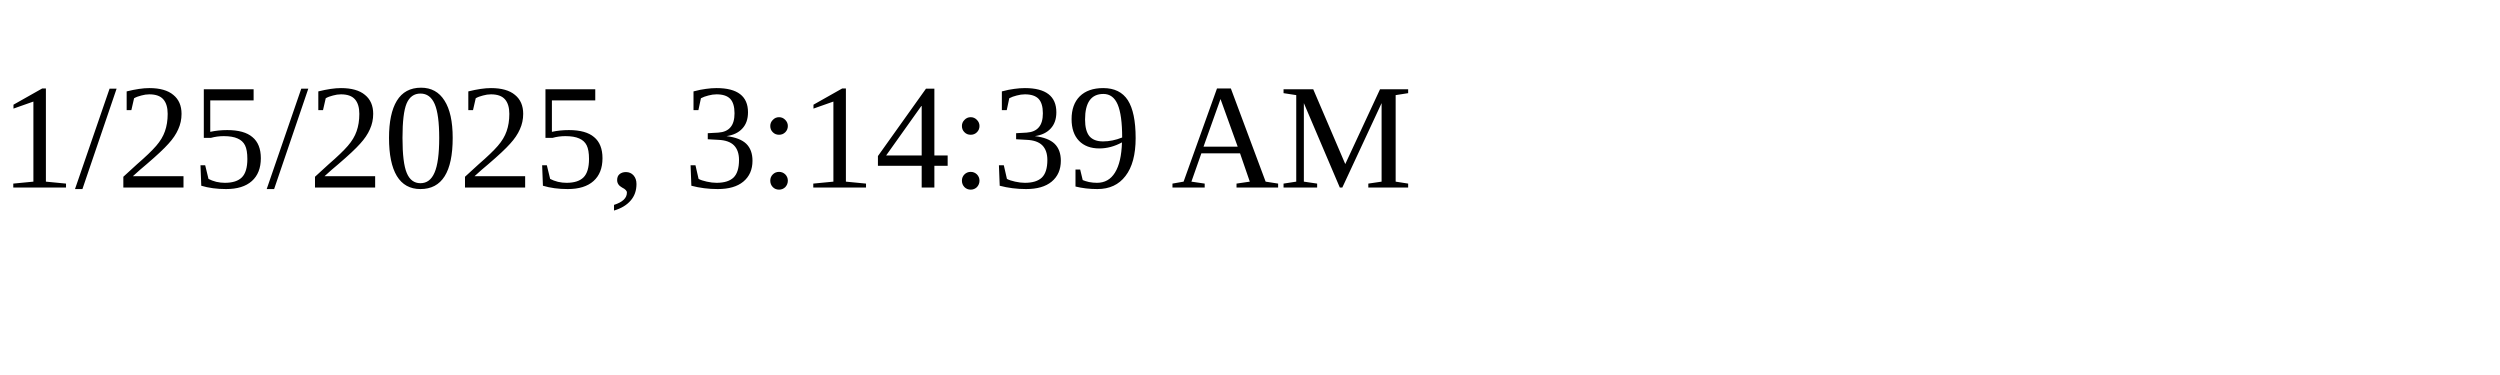
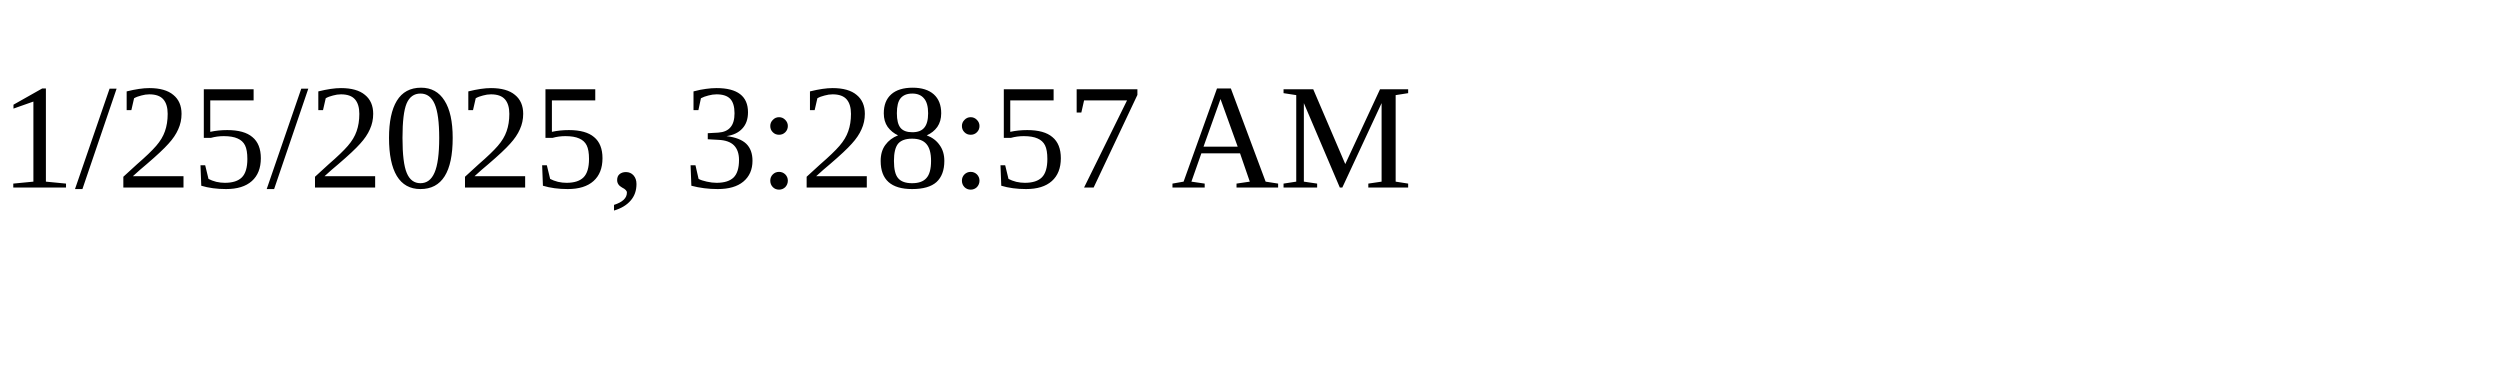
<svg xmlns="http://www.w3.org/2000/svg" height="30" width="200">
-   <text x="0" y="15">1/25/2025, 3:14:39 AM</text>
+   <text x="0" y="15">1/25/2025, 3:28:57 AM</text>
</svg>
